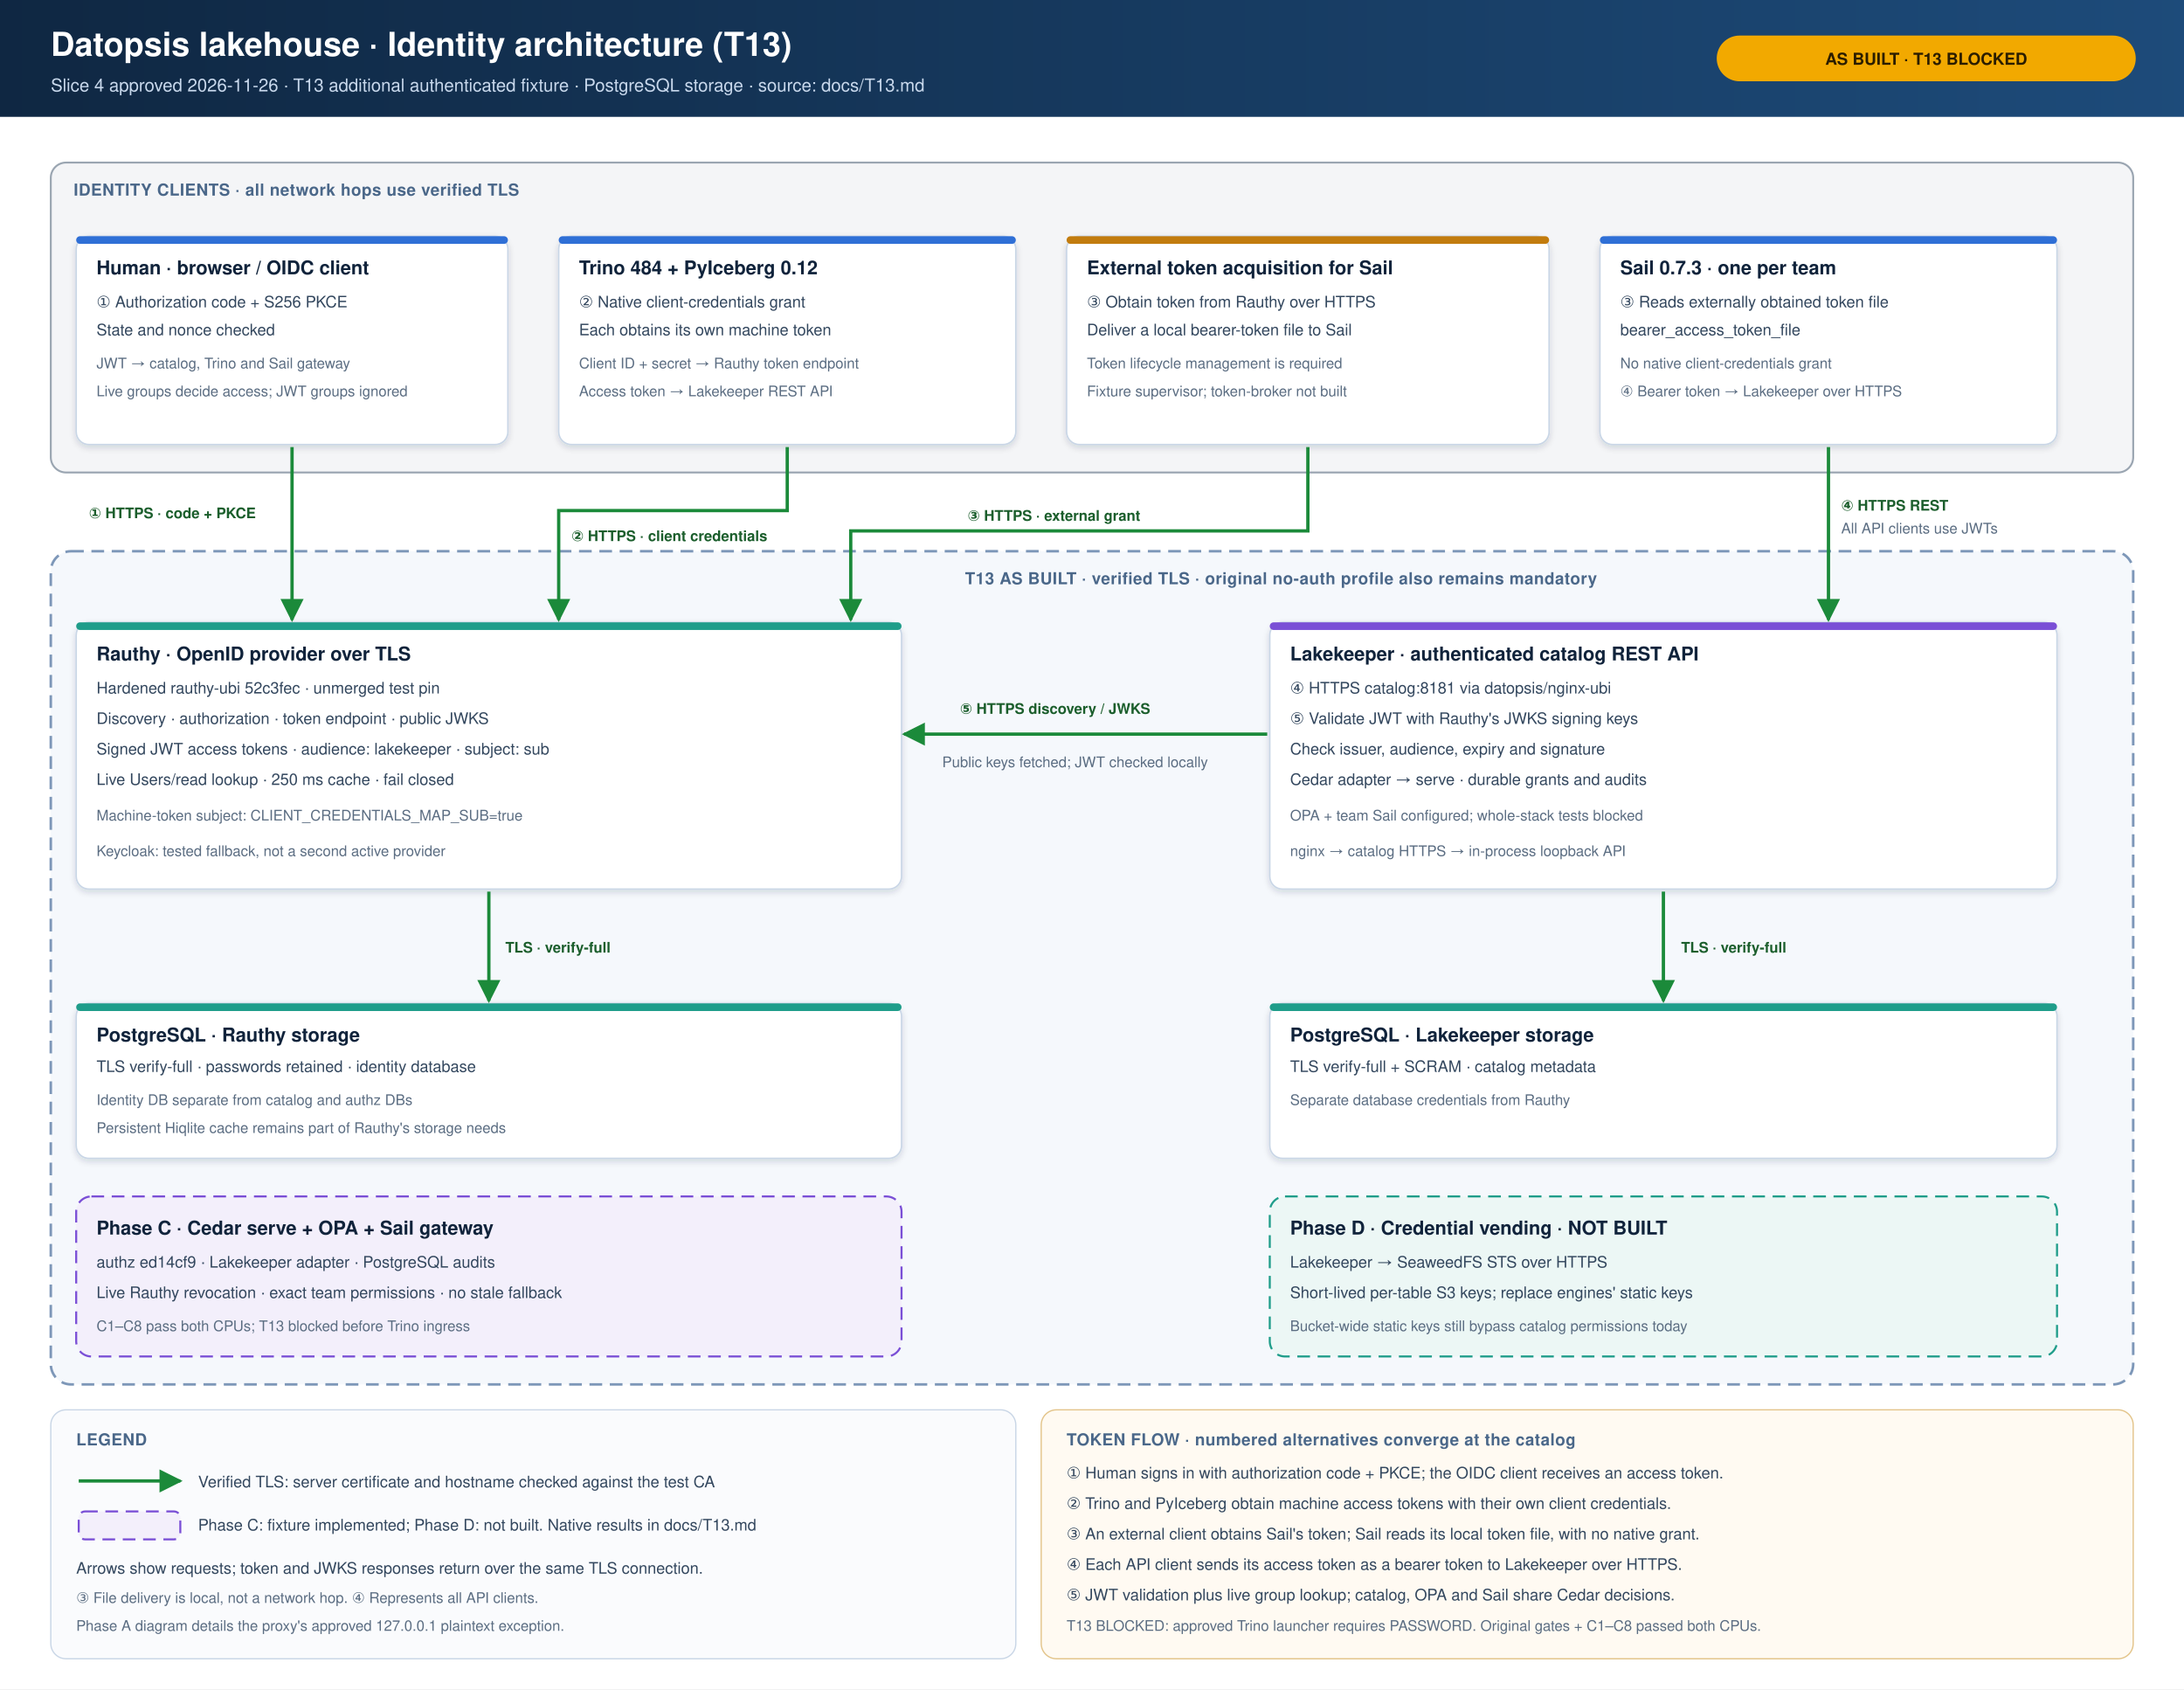
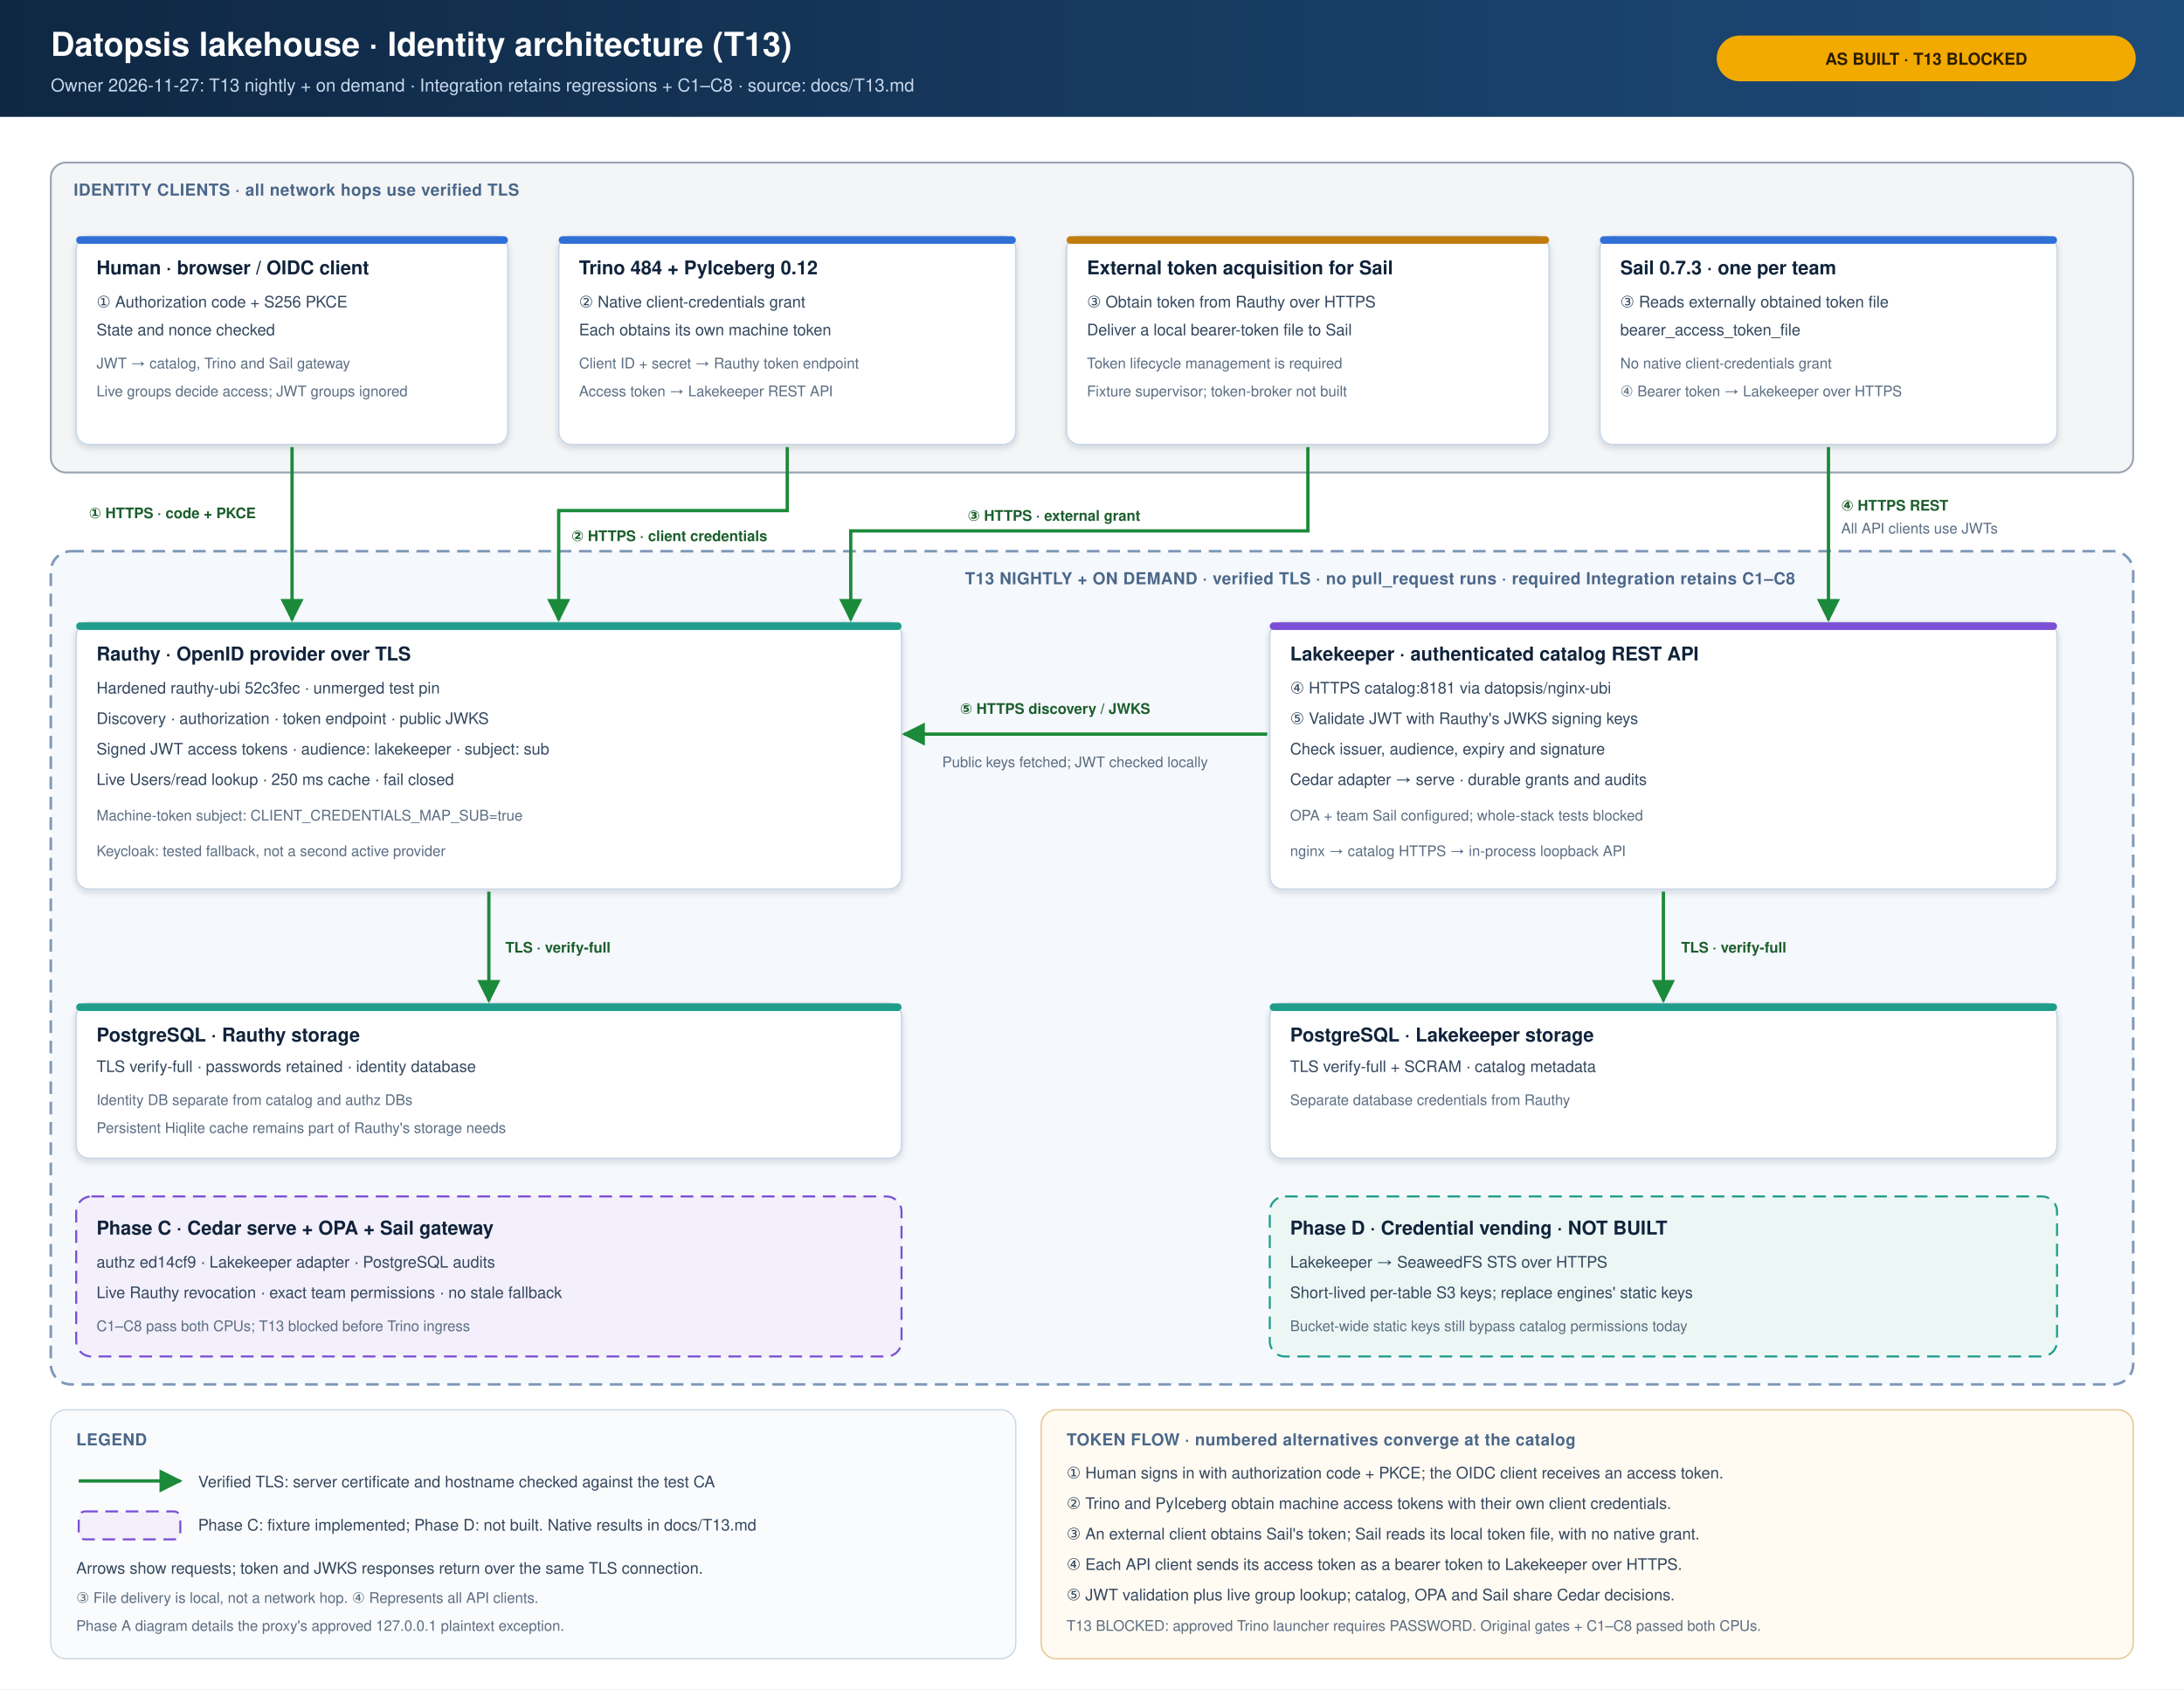
<svg xmlns="http://www.w3.org/2000/svg" width="1720" height="1330" viewBox="0 0 1720 1330" font-family="'Segoe UI', 'Helvetica Neue', Helvetica, Arial, sans-serif">
  <defs>
    <linearGradient id="hdr" x1="0" y1="0" x2="1" y2="0">
      <stop offset="0" stop-color="#0f2742" />
      <stop offset="1" stop-color="#1d4b7a" />
    </linearGradient>
    <filter id="sh" x="-5%" y="-5%" width="110%" height="120%">
      <feDropShadow dx="0" dy="2" stdDeviation="2.5" flood-color="#0f2742" flood-opacity="0.16" />
    </filter>
    <marker id="aG" viewBox="0 0 10 10" refX="9" refY="5" markerWidth="7" markerHeight="7" orient="auto-start-reverse">
      <path d="M0,0 L10,5 L0,10 z" fill="#1b8a3a" />
    </marker>
    <marker id="aB" viewBox="0 0 10 10" refX="9" refY="5" markerWidth="7" markerHeight="7" orient="auto-start-reverse">
      <path d="M0,0 L10,5 L0,10 z" fill="#2f6fd6" />
    </marker>
    <marker id="aR" viewBox="0 0 10 10" refX="9" refY="5" markerWidth="7" markerHeight="7" orient="auto-start-reverse">
      <path d="M0,0 L10,5 L0,10 z" fill="#d03030" />
    </marker>
    <marker id="aO" viewBox="0 0 10 10" refX="9" refY="5" markerWidth="7" markerHeight="7" orient="auto-start-reverse">
      <path d="M0,0 L10,5 L0,10 z" fill="#c27c0e" />
    </marker>
    <style>
      .t1 { font-size: 15px; font-weight: 700; fill: #10233b; }
      .t2 { font-size: 12.5px; fill: #33475e; }
      .t3 { font-size: 11.5px; fill: #5b6d82; }
      .lbl { font-size: 11.5px; fill: #1b5e2c; font-weight: 600; }
      .lblB { font-size: 11.5px; fill: #1f4f9c; font-weight: 600; }
      .lblR { font-size: 11.5px; fill: #b02020; font-weight: 700; }
      .zone { font-size: 13px; font-weight: 700; fill: #4a6789; letter-spacing: 0.3px; }
      .card { fill: #ffffff; stroke: #c9d6e6; stroke-width: 1.2; }
      .tls  { fill: none; stroke: #1b8a3a; stroke-width: 2.6; marker-end: url(#aG); }
      .mtls { fill: none; stroke: #2f6fd6; stroke-width: 2.6; marker-end: url(#aB); marker-start: url(#aB); }
      .mtls1 { fill: none; stroke: #2f6fd6; stroke-width: 2.6; marker-end: url(#aB); }
      .plain { fill: none; stroke: #d03030; stroke-width: 2.6; stroke-dasharray: 5 4; marker-end: url(#aR); }
      .pill { font-size: 10.5px; font-weight: 700; }
    </style>
  </defs>
  <rect width="1720" height="1330" fill="#ffffff" />
  <rect width="1720" height="92" fill="url(#hdr)" />
  <text x="40" y="44" font-size="26" font-weight="700" fill="#ffffff">Datopsis lakehouse · Identity architecture (T13)</text>
-   <text x="40" y="72" font-size="14" fill="#c8d8ec">Slice 4 approved 2026-11-26 · T13 additional authenticated fixture · PostgreSQL storage · source: docs/T13.md</text>
+   <text x="40" y="72" font-size="14" fill="#c8d8ec">Owner 2026-11-27: T13 nightly + on demand · Integration retains regressions + C1–C8 · source: docs/T13.md</text>
  <rect x="1352" y="28" width="330" height="36" rx="18" fill="#f2a900" />
  <text x="1517" y="51" text-anchor="middle" font-size="13" font-weight="700" fill="#2b1d00">AS BUILT · T13 BLOCKED</text>
  <rect x="40" y="128" width="1640" height="244" rx="12" fill="#f4f5f7" stroke="#9aa5b1" stroke-width="1.5" />
  <text x="58" y="154" class="zone">IDENTITY CLIENTS · all network hops use verified TLS</text>
  <rect x="60" y="186" width="340" height="164" rx="10" class="card" filter="url(#sh)" />
  <rect x="60" y="186" width="340" height="6" rx="3" fill="#2f6fd6" />
  <text x="76" y="216" class="t1">Human · browser / OIDC client</text>
  <text x="76" y="242" class="t2">① Authorization code + S256 PKCE</text>
  <text x="76" y="264" class="t2">State and nonce checked</text>
  <text x="76" y="290" class="t3">JWT → catalog, Trino and Sail gateway</text>
  <text x="76" y="312" class="t3">Live groups decide access; JWT groups ignored</text>
  <rect x="440" y="186" width="360" height="164" rx="10" class="card" filter="url(#sh)" />
  <rect x="440" y="186" width="360" height="6" rx="3" fill="#2f6fd6" />
  <text x="456" y="216" class="t1">Trino 484 + PyIceberg 0.12</text>
  <text x="456" y="242" class="t2">② Native client-credentials grant</text>
  <text x="456" y="264" class="t2">Each obtains its own machine token</text>
  <text x="456" y="290" class="t3">Client ID + secret → Rauthy token endpoint</text>
  <text x="456" y="312" class="t3">Access token → Lakekeeper REST API</text>
  <rect x="840" y="186" width="380" height="164" rx="10" class="card" filter="url(#sh)" />
  <rect x="840" y="186" width="380" height="6" rx="3" fill="#c27c0e" />
  <text x="856" y="216" class="t1">External token acquisition for Sail</text>
  <text x="856" y="242" class="t2">③ Obtain token from Rauthy over HTTPS</text>
  <text x="856" y="264" class="t2">Deliver a local bearer-token file to Sail</text>
  <text x="856" y="290" class="t3">Token lifecycle management is required</text>
  <text x="856" y="312" class="t3">Fixture supervisor; token-broker not built</text>
  <rect x="1260" y="186" width="360" height="164" rx="10" class="card" filter="url(#sh)" />
  <rect x="1260" y="186" width="360" height="6" rx="3" fill="#2f6fd6" />
  <text x="1276" y="216" class="t1">Sail 0.7.3 · one per team</text>
  <text x="1276" y="242" class="t2">③ Reads externally obtained token file</text>
  <text x="1276" y="264" class="t2">bearer_access_token_file</text>
  <text x="1276" y="290" class="t3">No native client-credentials grant</text>
  <text x="1276" y="312" class="t3">④ Bearer token → Lakekeeper over HTTPS</text>
  <rect x="40" y="434" width="1640" height="656" rx="16" fill="#f5f8fc" stroke="#7d97b8" stroke-width="2" stroke-dasharray="10 6" />
-   <text x="760" y="460" class="zone">T13 AS BUILT · verified TLS · original no-auth profile also remains mandatory</text>
+   <text x="760" y="460" class="zone">T13 NIGHTLY + ON DEMAND · verified TLS · no pull_request runs · required Integration retains C1–C8</text>
  <rect x="60" y="490" width="650" height="210" rx="10" class="card" filter="url(#sh)" />
  <rect x="60" y="490" width="650" height="6" rx="3" fill="#1f9d8a" />
  <text x="76" y="520" class="t1">Rauthy · OpenID provider over TLS</text>
  <text x="76" y="546" class="t2">Hardened rauthy-ubi 52c3fec · unmerged test pin</text>
  <text x="76" y="570" class="t2">Discovery · authorization · token endpoint · public JWKS</text>
  <text x="76" y="594" class="t2">Signed JWT access tokens · audience: lakekeeper · subject: sub</text>
  <text x="76" y="618" class="t2">Live Users/read lookup · 250 ms cache · fail closed</text>
  <text x="76" y="646" class="t3">Machine-token subject: CLIENT_CREDENTIALS_MAP_SUB=true</text>
  <text x="76" y="674" class="t3">Keycloak: tested fallback, not a second active provider</text>
  <rect x="1000" y="490" width="620" height="210" rx="10" class="card" filter="url(#sh)" />
  <rect x="1000" y="490" width="620" height="6" rx="3" fill="#7a4fd6" />
  <text x="1016" y="520" class="t1">Lakekeeper · authenticated catalog REST API</text>
  <text x="1016" y="546" class="t2">④ HTTPS catalog:8181 via datopsis/nginx-ubi</text>
  <text x="1016" y="570" class="t2">⑤ Validate JWT with Rauthy's JWKS signing keys</text>
  <text x="1016" y="594" class="t2">Check issuer, audience, expiry and signature</text>
  <text x="1016" y="618" class="t2">Cedar adapter → serve · durable grants and audits</text>
  <text x="1016" y="646" class="t3">OPA + team Sail configured; whole-stack tests blocked</text>
  <text x="1016" y="674" class="t3">nginx → catalog HTTPS → in-process loopback API</text>
  <path d="M230,352 L230,488" class="tls" />
  <text x="70" y="408" class="lbl">① HTTPS · code + PKCE</text>
  <path d="M620,352 L620,402 L440,402 L440,488" class="tls" />
  <text x="450" y="426" class="lbl">② HTTPS · client credentials</text>
  <path d="M1030,352 L1030,418 L670,418 L670,488" class="tls" />
  <text x="762" y="410" class="lbl">③ HTTPS · external grant</text>
  <path d="M1440,352 L1440,488" class="tls" />
  <text x="1450" y="402" class="lbl">④ HTTPS REST</text>
  <text x="1450" y="420" class="t3">All API clients use JWTs</text>
  <path d="M998,578 L712,578" class="tls" />
  <text x="756" y="562" class="lbl">⑤ HTTPS discovery / JWKS</text>
  <text x="742" y="604" class="t3">Public keys fetched; JWT checked locally</text>
  <rect x="60" y="790" width="650" height="122" rx="10" class="card" filter="url(#sh)" />
  <rect x="60" y="790" width="650" height="6" rx="3" fill="#1f9d8a" />
  <text x="76" y="820" class="t1">PostgreSQL · Rauthy storage</text>
  <text x="76" y="844" class="t2">TLS verify-full · passwords retained · identity database</text>
  <text x="76" y="870" class="t3">Identity DB separate from catalog and authz DBs</text>
  <text x="76" y="892" class="t3">Persistent Hiqlite cache remains part of Rauthy's storage needs</text>
  <path d="M385,702 L385,788" class="tls" />
  <text x="398" y="750" class="lbl">TLS · verify-full</text>
  <rect x="1000" y="790" width="620" height="122" rx="10" class="card" filter="url(#sh)" />
  <rect x="1000" y="790" width="620" height="6" rx="3" fill="#1f9d8a" />
  <text x="1016" y="820" class="t1">PostgreSQL · Lakekeeper storage</text>
  <text x="1016" y="844" class="t2">TLS verify-full + SCRAM · catalog metadata</text>
  <text x="1016" y="870" class="t3">Separate database credentials from Rauthy</text>
  <path d="M1310,702 L1310,788" class="tls" />
  <text x="1324" y="750" class="lbl">TLS · verify-full</text>
  <rect x="60" y="942" width="650" height="126" rx="12" fill="#f3effb" stroke="#7a4fd6" stroke-width="1.6" stroke-dasharray="10 6" />
  <text x="76" y="972" class="t1">Phase C · Cedar serve + OPA + Sail gateway</text>
  <text x="76" y="998" class="t2">authz ed14cf9 · Lakekeeper adapter · PostgreSQL audits</text>
  <text x="76" y="1022" class="t2">Live Rauthy revocation · exact team permissions · no stale fallback</text>
  <text x="76" y="1048" class="t3">C1–C8 pass both CPUs; T13 blocked before Trino ingress</text>
  <rect x="1000" y="942" width="620" height="126" rx="12" fill="#ecf7f5" stroke="#1f9d8a" stroke-width="1.6" stroke-dasharray="10 6" />
  <text x="1016" y="972" class="t1">Phase D · Credential vending · NOT BUILT</text>
  <text x="1016" y="998" class="t2">Lakekeeper → SeaweedFS STS over HTTPS</text>
  <text x="1016" y="1022" class="t2">Short-lived per-table S3 keys; replace engines' static keys</text>
  <text x="1016" y="1048" class="t3">Bucket-wide static keys still bypass catalog permissions today</text>
  <rect x="40" y="1110" width="760" height="196" rx="12" fill="#fafbfd" stroke="#c9d6e6" />
  <text x="60" y="1138" class="zone">LEGEND</text>
  <path d="M62,1166 L142,1166" class="tls" />
  <text x="156" y="1171" class="t2">Verified TLS: server certificate and hostname checked against the test CA</text>
  <rect x="62" y="1190" width="80" height="22" rx="5" fill="#f3effb" stroke="#7a4fd6" stroke-width="1.6" stroke-dasharray="10 6" />
  <text x="156" y="1205" class="t2">Phase C: fixture implemented; Phase D: not built. Native results in docs/T13.md</text>
  <text x="60" y="1239" class="t2">Arrows show requests; token and JWKS responses return over the same TLS connection.</text>
  <text x="60" y="1262" class="t3">③ File delivery is local, not a network hop. ④ Represents all API clients.</text>
  <text x="60" y="1284" class="t3">Phase A diagram details the proxy's approved 127.0.0.1 plaintext exception.</text>
  <rect x="820" y="1110" width="860" height="196" rx="12" fill="#fffaf2" stroke="#e3c48a" />
  <text x="840" y="1138" class="zone" fill="#8a5600">TOKEN FLOW · numbered alternatives converge at the catalog</text>
  <text x="840" y="1164" class="t2">① Human signs in with authorization code + PKCE; the OIDC client receives an access token.</text>
  <text x="840" y="1188" class="t2">② Trino and PyIceberg obtain machine access tokens with their own client credentials.</text>
  <text x="840" y="1212" class="t2">③ An external client obtains Sail's token; Sail reads its local token file, with no native grant.</text>
  <text x="840" y="1236" class="t2">④ Each API client sends its access token as a bearer token to Lakekeeper over HTTPS.</text>
  <text x="840" y="1260" class="t2">⑤ JWT validation plus live group lookup; catalog, OPA and Sail share Cedar decisions.</text>
  <text x="840" y="1284" class="t3">T13 BLOCKED: approved Trino launcher requires PASSWORD. Original gates + C1–C8 passed both CPUs.</text>
</svg>
